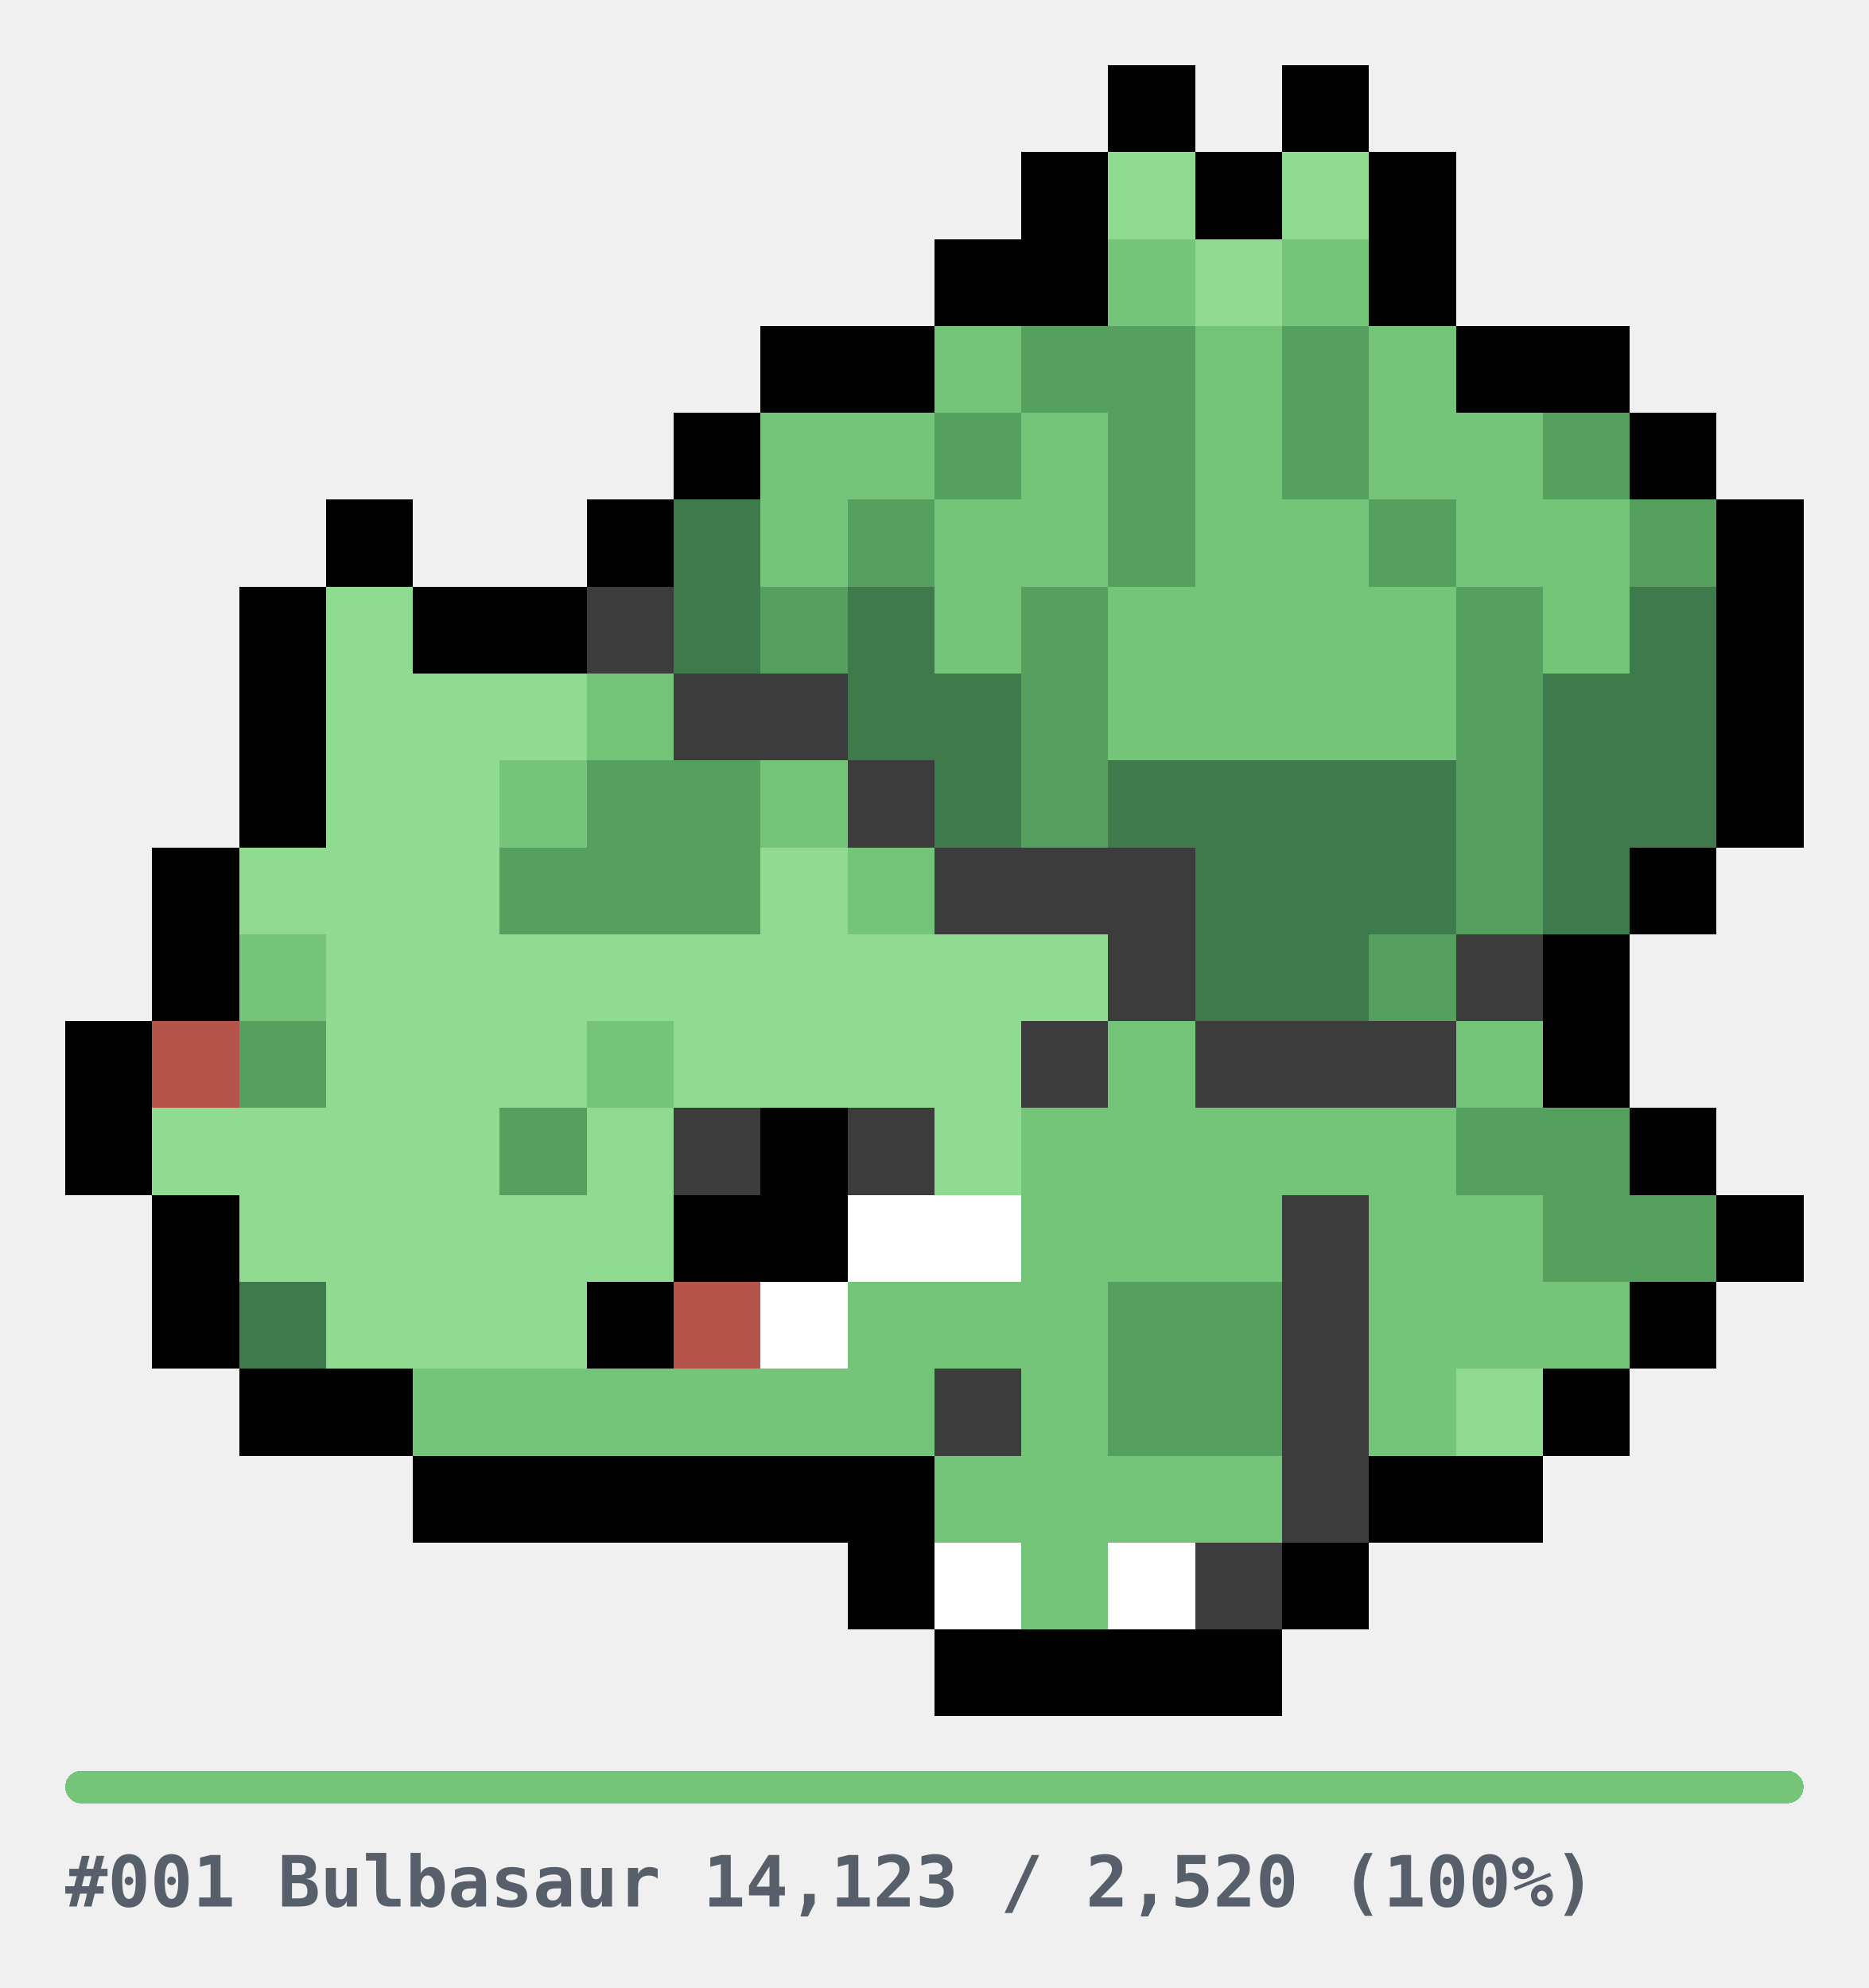
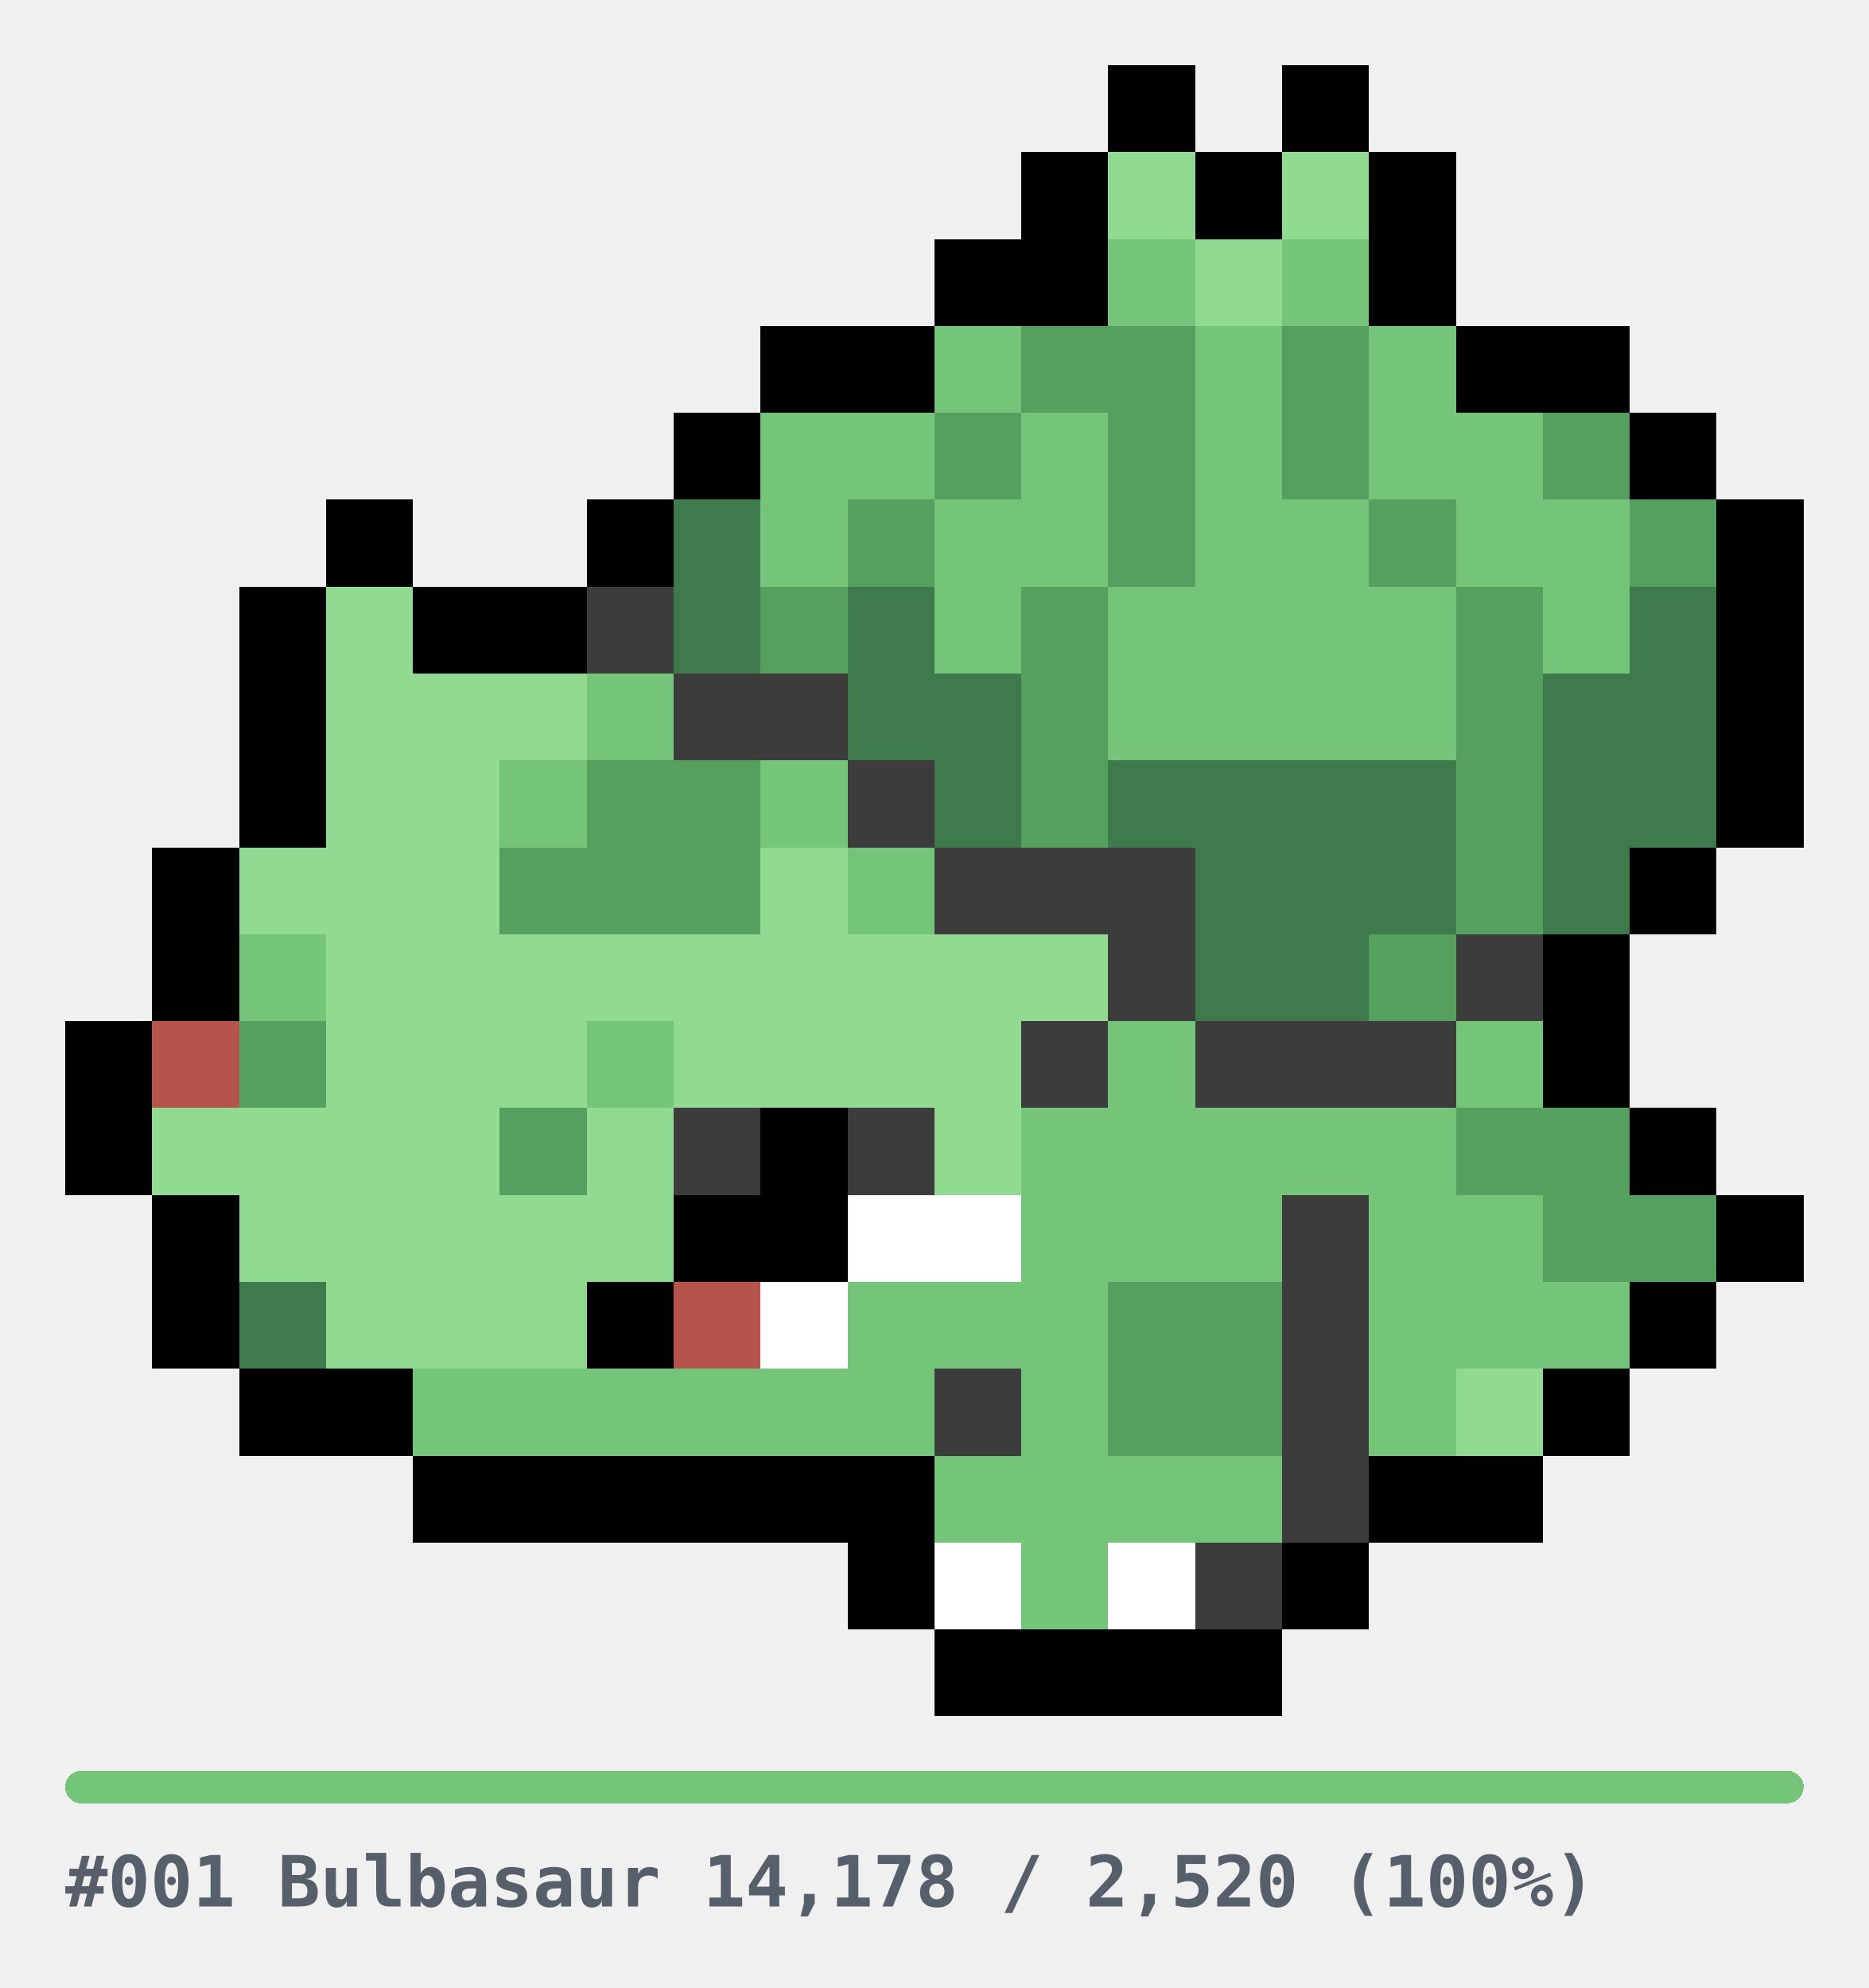
<svg xmlns="http://www.w3.org/2000/svg" width="344" height="366" viewBox="0 0 344 366" role="img" shape-rendering="crispEdges">
  <style>
.u{fill:#E6E6E6}.bar{fill:#E6E6E6}
.cap{fill:#57606A;font-family:ui-monospace,SFMono-Regular,Menlo,Consolas,monospace;font-size:13px;font-weight:600}
@media(prefers-color-scheme:dark){.u{fill:#2A2A2A}.bar{fill:#2A2A2A}.cap{fill:#8B949E}}
</style>
  <g transform="translate(12,12)">
    <rect x="192" y="0" width="16" height="16" fill="#000000" />
    <rect x="224" y="0" width="16" height="16" fill="#000000" />
    <rect x="176" y="16" width="16" height="16" fill="#000000" />
    <rect x="192" y="16" width="16" height="16" fill="#90DA92" />
    <rect x="208" y="16" width="16" height="16" fill="#000000" />
    <rect x="224" y="16" width="16" height="16" fill="#90DA92" />
    <rect x="240" y="16" width="16" height="16" fill="#000000" />
    <rect x="160" y="32" width="16" height="16" fill="#000000" />
    <rect x="176" y="32" width="16" height="16" fill="#000000" />
    <rect x="192" y="32" width="16" height="16" fill="#74C47A" />
    <rect x="208" y="32" width="16" height="16" fill="#90DA92" />
    <rect x="224" y="32" width="16" height="16" fill="#74C47A" />
    <rect x="240" y="32" width="16" height="16" fill="#000000" />
    <rect x="128" y="48" width="16" height="16" fill="#000000" />
    <rect x="144" y="48" width="16" height="16" fill="#000000" />
    <rect x="160" y="48" width="16" height="16" fill="#74C47A" />
    <rect x="176" y="48" width="16" height="16" fill="#55A05E" />
    <rect x="192" y="48" width="16" height="16" fill="#55A05E" />
    <rect x="208" y="48" width="16" height="16" fill="#74C47A" />
    <rect x="224" y="48" width="16" height="16" fill="#55A05E" />
    <rect x="240" y="48" width="16" height="16" fill="#74C47A" />
    <rect x="256" y="48" width="16" height="16" fill="#000000" />
    <rect x="272" y="48" width="16" height="16" fill="#000000" />
    <rect x="112" y="64" width="16" height="16" fill="#000000" />
    <rect x="128" y="64" width="16" height="16" fill="#74C47A" />
    <rect x="144" y="64" width="16" height="16" fill="#74C47A" />
    <rect x="160" y="64" width="16" height="16" fill="#55A05E" />
    <rect x="176" y="64" width="16" height="16" fill="#74C47A" />
    <rect x="192" y="64" width="16" height="16" fill="#55A05E" />
    <rect x="208" y="64" width="16" height="16" fill="#74C47A" />
    <rect x="224" y="64" width="16" height="16" fill="#55A05E" />
    <rect x="240" y="64" width="16" height="16" fill="#74C47A" />
    <rect x="256" y="64" width="16" height="16" fill="#74C47A" />
    <rect x="272" y="64" width="16" height="16" fill="#55A05E" />
    <rect x="288" y="64" width="16" height="16" fill="#000000" />
    <rect x="48" y="80" width="16" height="16" fill="#000000" />
    <rect x="96" y="80" width="16" height="16" fill="#000000" />
    <rect x="112" y="80" width="16" height="16" fill="#3F7A4C" />
    <rect x="128" y="80" width="16" height="16" fill="#74C47A" />
    <rect x="144" y="80" width="16" height="16" fill="#55A05E" />
    <rect x="160" y="80" width="16" height="16" fill="#74C47A" />
    <rect x="176" y="80" width="16" height="16" fill="#74C47A" />
    <rect x="192" y="80" width="16" height="16" fill="#55A05E" />
    <rect x="208" y="80" width="16" height="16" fill="#74C47A" />
    <rect x="224" y="80" width="16" height="16" fill="#74C47A" />
    <rect x="240" y="80" width="16" height="16" fill="#55A05E" />
    <rect x="256" y="80" width="16" height="16" fill="#74C47A" />
    <rect x="272" y="80" width="16" height="16" fill="#74C47A" />
    <rect x="288" y="80" width="16" height="16" fill="#55A05E" />
    <rect x="304" y="80" width="16" height="16" fill="#000000" />
    <rect x="32" y="96" width="16" height="16" fill="#000000" />
    <rect x="48" y="96" width="16" height="16" fill="#90DA92" />
    <rect x="64" y="96" width="16" height="16" fill="#000000" />
    <rect x="80" y="96" width="16" height="16" fill="#000000" />
    <rect x="96" y="96" width="16" height="16" fill="#3C3C3C" />
    <rect x="112" y="96" width="16" height="16" fill="#3F7A4C" />
    <rect x="128" y="96" width="16" height="16" fill="#55A05E" />
    <rect x="144" y="96" width="16" height="16" fill="#3F7A4C" />
    <rect x="160" y="96" width="16" height="16" fill="#74C47A" />
    <rect x="176" y="96" width="16" height="16" fill="#55A05E" />
    <rect x="192" y="96" width="16" height="16" fill="#74C47A" />
    <rect x="208" y="96" width="16" height="16" fill="#74C47A" />
    <rect x="224" y="96" width="16" height="16" fill="#74C47A" />
    <rect x="240" y="96" width="16" height="16" fill="#74C47A" />
    <rect x="256" y="96" width="16" height="16" fill="#55A05E" />
    <rect x="272" y="96" width="16" height="16" fill="#74C47A" />
    <rect x="288" y="96" width="16" height="16" fill="#3F7A4C" />
    <rect x="304" y="96" width="16" height="16" fill="#000000" />
    <rect x="32" y="112" width="16" height="16" fill="#000000" />
    <rect x="48" y="112" width="16" height="16" fill="#90DA92" />
    <rect x="64" y="112" width="16" height="16" fill="#90DA92" />
    <rect x="80" y="112" width="16" height="16" fill="#90DA92" />
    <rect x="96" y="112" width="16" height="16" fill="#74C47A" />
    <rect x="112" y="112" width="16" height="16" fill="#3C3C3C" />
    <rect x="128" y="112" width="16" height="16" fill="#3C3C3C" />
    <rect x="144" y="112" width="16" height="16" fill="#3F7A4C" />
    <rect x="160" y="112" width="16" height="16" fill="#3F7A4C" />
    <rect x="176" y="112" width="16" height="16" fill="#55A05E" />
    <rect x="192" y="112" width="16" height="16" fill="#74C47A" />
    <rect x="208" y="112" width="16" height="16" fill="#74C47A" />
    <rect x="224" y="112" width="16" height="16" fill="#74C47A" />
    <rect x="240" y="112" width="16" height="16" fill="#74C47A" />
    <rect x="256" y="112" width="16" height="16" fill="#55A05E" />
    <rect x="272" y="112" width="16" height="16" fill="#3F7A4C" />
    <rect x="288" y="112" width="16" height="16" fill="#3F7A4C" />
    <rect x="304" y="112" width="16" height="16" fill="#000000" />
    <rect x="32" y="128" width="16" height="16" fill="#000000" />
    <rect x="48" y="128" width="16" height="16" fill="#90DA92" />
    <rect x="64" y="128" width="16" height="16" fill="#90DA92" />
    <rect x="80" y="128" width="16" height="16" fill="#74C47A" />
    <rect x="96" y="128" width="16" height="16" fill="#55A05E" />
    <rect x="112" y="128" width="16" height="16" fill="#55A05E" />
    <rect x="128" y="128" width="16" height="16" fill="#74C47A" />
    <rect x="144" y="128" width="16" height="16" fill="#3C3C3C" />
    <rect x="160" y="128" width="16" height="16" fill="#3F7A4C" />
    <rect x="176" y="128" width="16" height="16" fill="#55A05E" />
    <rect x="192" y="128" width="16" height="16" fill="#3F7A4C" />
    <rect x="208" y="128" width="16" height="16" fill="#3F7A4C" />
    <rect x="224" y="128" width="16" height="16" fill="#3F7A4C" />
    <rect x="240" y="128" width="16" height="16" fill="#3F7A4C" />
    <rect x="256" y="128" width="16" height="16" fill="#55A05E" />
    <rect x="272" y="128" width="16" height="16" fill="#3F7A4C" />
    <rect x="288" y="128" width="16" height="16" fill="#3F7A4C" />
    <rect x="304" y="128" width="16" height="16" fill="#000000" />
    <rect x="16" y="144" width="16" height="16" fill="#000000" />
    <rect x="32" y="144" width="16" height="16" fill="#90DA92" />
    <rect x="48" y="144" width="16" height="16" fill="#90DA92" />
    <rect x="64" y="144" width="16" height="16" fill="#90DA92" />
    <rect x="80" y="144" width="16" height="16" fill="#55A05E" />
    <rect x="96" y="144" width="16" height="16" fill="#55A05E" />
    <rect x="112" y="144" width="16" height="16" fill="#55A05E" />
    <rect x="128" y="144" width="16" height="16" fill="#90DA92" />
    <rect x="144" y="144" width="16" height="16" fill="#74C47A" />
    <rect x="160" y="144" width="16" height="16" fill="#3C3C3C" />
    <rect x="176" y="144" width="16" height="16" fill="#3C3C3C" />
    <rect x="192" y="144" width="16" height="16" fill="#3C3C3C" />
    <rect x="208" y="144" width="16" height="16" fill="#3F7A4C" />
    <rect x="224" y="144" width="16" height="16" fill="#3F7A4C" />
    <rect x="240" y="144" width="16" height="16" fill="#3F7A4C" />
    <rect x="256" y="144" width="16" height="16" fill="#55A05E" />
    <rect x="272" y="144" width="16" height="16" fill="#3F7A4C" />
    <rect x="288" y="144" width="16" height="16" fill="#000000" />
    <rect x="16" y="160" width="16" height="16" fill="#000000" />
    <rect x="32" y="160" width="16" height="16" fill="#74C47A" />
    <rect x="48" y="160" width="16" height="16" fill="#90DA92" />
    <rect x="64" y="160" width="16" height="16" fill="#90DA92" />
    <rect x="80" y="160" width="16" height="16" fill="#90DA92" />
    <rect x="96" y="160" width="16" height="16" fill="#90DA92" />
    <rect x="112" y="160" width="16" height="16" fill="#90DA92" />
    <rect x="128" y="160" width="16" height="16" fill="#90DA92" />
    <rect x="144" y="160" width="16" height="16" fill="#90DA92" />
    <rect x="160" y="160" width="16" height="16" fill="#90DA92" />
    <rect x="176" y="160" width="16" height="16" fill="#90DA92" />
    <rect x="192" y="160" width="16" height="16" fill="#3C3C3C" />
    <rect x="208" y="160" width="16" height="16" fill="#3F7A4C" />
    <rect x="224" y="160" width="16" height="16" fill="#3F7A4C" />
    <rect x="240" y="160" width="16" height="16" fill="#55A05E" />
    <rect x="256" y="160" width="16" height="16" fill="#3C3C3C" />
    <rect x="272" y="160" width="16" height="16" fill="#000000" />
    <rect x="0" y="176" width="16" height="16" fill="#000000" />
    <rect x="16" y="176" width="16" height="16" fill="#B4544A" />
    <rect x="32" y="176" width="16" height="16" fill="#55A05E" />
    <rect x="48" y="176" width="16" height="16" fill="#90DA92" />
    <rect x="64" y="176" width="16" height="16" fill="#90DA92" />
    <rect x="80" y="176" width="16" height="16" fill="#90DA92" />
    <rect x="96" y="176" width="16" height="16" fill="#74C47A" />
    <rect x="112" y="176" width="16" height="16" fill="#90DA92" />
    <rect x="128" y="176" width="16" height="16" fill="#90DA92" />
    <rect x="144" y="176" width="16" height="16" fill="#90DA92" />
    <rect x="160" y="176" width="16" height="16" fill="#90DA92" />
    <rect x="176" y="176" width="16" height="16" fill="#3C3C3C" />
    <rect x="192" y="176" width="16" height="16" fill="#74C47A" />
    <rect x="208" y="176" width="16" height="16" fill="#3C3C3C" />
    <rect x="224" y="176" width="16" height="16" fill="#3C3C3C" />
    <rect x="240" y="176" width="16" height="16" fill="#3C3C3C" />
    <rect x="256" y="176" width="16" height="16" fill="#74C47A" />
    <rect x="272" y="176" width="16" height="16" fill="#000000" />
    <rect x="0" y="192" width="16" height="16" fill="#000000" />
    <rect x="16" y="192" width="16" height="16" fill="#90DA92" />
    <rect x="32" y="192" width="16" height="16" fill="#90DA92" />
    <rect x="48" y="192" width="16" height="16" fill="#90DA92" />
    <rect x="64" y="192" width="16" height="16" fill="#90DA92" />
    <rect x="80" y="192" width="16" height="16" fill="#55A05E" />
    <rect x="96" y="192" width="16" height="16" fill="#90DA92" />
    <rect x="112" y="192" width="16" height="16" fill="#3C3C3C" />
    <rect x="128" y="192" width="16" height="16" fill="#000000" />
    <rect x="144" y="192" width="16" height="16" fill="#3C3C3C" />
    <rect x="160" y="192" width="16" height="16" fill="#90DA92" />
    <rect x="176" y="192" width="16" height="16" fill="#74C47A" />
    <rect x="192" y="192" width="16" height="16" fill="#74C47A" />
    <rect x="208" y="192" width="16" height="16" fill="#74C47A" />
    <rect x="224" y="192" width="16" height="16" fill="#74C47A" />
    <rect x="240" y="192" width="16" height="16" fill="#74C47A" />
    <rect x="256" y="192" width="16" height="16" fill="#55A05E" />
    <rect x="272" y="192" width="16" height="16" fill="#55A05E" />
    <rect x="288" y="192" width="16" height="16" fill="#000000" />
    <rect x="16" y="208" width="16" height="16" fill="#000000" />
    <rect x="32" y="208" width="16" height="16" fill="#90DA92" />
    <rect x="48" y="208" width="16" height="16" fill="#90DA92" />
    <rect x="64" y="208" width="16" height="16" fill="#90DA92" />
    <rect x="80" y="208" width="16" height="16" fill="#90DA92" />
    <rect x="96" y="208" width="16" height="16" fill="#90DA92" />
    <rect x="112" y="208" width="16" height="16" fill="#000000" />
    <rect x="128" y="208" width="16" height="16" fill="#000000" />
    <rect x="144" y="208" width="16" height="16" fill="#FFFFFF" />
    <rect x="160" y="208" width="16" height="16" fill="#FFFFFF" />
    <rect x="176" y="208" width="16" height="16" fill="#74C47A" />
    <rect x="192" y="208" width="16" height="16" fill="#74C47A" />
    <rect x="208" y="208" width="16" height="16" fill="#74C47A" />
    <rect x="224" y="208" width="16" height="16" fill="#3C3C3C" />
    <rect x="240" y="208" width="16" height="16" fill="#74C47A" />
    <rect x="256" y="208" width="16" height="16" fill="#74C47A" />
    <rect x="272" y="208" width="16" height="16" fill="#55A05E" />
    <rect x="288" y="208" width="16" height="16" fill="#55A05E" />
    <rect x="304" y="208" width="16" height="16" fill="#000000" />
    <rect x="16" y="224" width="16" height="16" fill="#000000" />
    <rect x="32" y="224" width="16" height="16" fill="#3F7A4C" />
    <rect x="48" y="224" width="16" height="16" fill="#90DA92" />
    <rect x="64" y="224" width="16" height="16" fill="#90DA92" />
    <rect x="80" y="224" width="16" height="16" fill="#90DA92" />
    <rect x="96" y="224" width="16" height="16" fill="#000000" />
    <rect x="112" y="224" width="16" height="16" fill="#B4544A" />
    <rect x="128" y="224" width="16" height="16" fill="#FFFFFF" />
    <rect x="144" y="224" width="16" height="16" fill="#74C47A" />
    <rect x="160" y="224" width="16" height="16" fill="#74C47A" />
    <rect x="176" y="224" width="16" height="16" fill="#74C47A" />
    <rect x="192" y="224" width="16" height="16" fill="#55A05E" />
    <rect x="208" y="224" width="16" height="16" fill="#55A05E" />
    <rect x="224" y="224" width="16" height="16" fill="#3C3C3C" />
    <rect x="240" y="224" width="16" height="16" fill="#74C47A" />
    <rect x="256" y="224" width="16" height="16" fill="#74C47A" />
    <rect x="272" y="224" width="16" height="16" fill="#74C47A" />
    <rect x="288" y="224" width="16" height="16" fill="#000000" />
    <rect x="32" y="240" width="16" height="16" fill="#000000" />
    <rect x="48" y="240" width="16" height="16" fill="#000000" />
    <rect x="64" y="240" width="16" height="16" fill="#74C47A" />
    <rect x="80" y="240" width="16" height="16" fill="#74C47A" />
    <rect x="96" y="240" width="16" height="16" fill="#74C47A" />
    <rect x="112" y="240" width="16" height="16" fill="#74C47A" />
    <rect x="128" y="240" width="16" height="16" fill="#74C47A" />
    <rect x="144" y="240" width="16" height="16" fill="#74C47A" />
    <rect x="160" y="240" width="16" height="16" fill="#3C3C3C" />
    <rect x="176" y="240" width="16" height="16" fill="#74C47A" />
    <rect x="192" y="240" width="16" height="16" fill="#55A05E" />
    <rect x="208" y="240" width="16" height="16" fill="#55A05E" />
    <rect x="224" y="240" width="16" height="16" fill="#3C3C3C" />
    <rect x="240" y="240" width="16" height="16" fill="#74C47A" />
    <rect x="256" y="240" width="16" height="16" fill="#90DA92" />
    <rect x="272" y="240" width="16" height="16" fill="#000000" />
    <rect x="64" y="256" width="16" height="16" fill="#000000" />
    <rect x="80" y="256" width="16" height="16" fill="#000000" />
    <rect x="96" y="256" width="16" height="16" fill="#000000" />
    <rect x="112" y="256" width="16" height="16" fill="#000000" />
    <rect x="128" y="256" width="16" height="16" fill="#000000" />
    <rect x="144" y="256" width="16" height="16" fill="#000000" />
    <rect x="160" y="256" width="16" height="16" fill="#74C47A" />
    <rect x="176" y="256" width="16" height="16" fill="#74C47A" />
    <rect x="192" y="256" width="16" height="16" fill="#74C47A" />
    <rect x="208" y="256" width="16" height="16" fill="#74C47A" />
    <rect x="224" y="256" width="16" height="16" fill="#3C3C3C" />
    <rect x="240" y="256" width="16" height="16" fill="#000000" />
    <rect x="256" y="256" width="16" height="16" fill="#000000" />
    <rect x="144" y="272" width="16" height="16" fill="#000000" />
    <rect x="160" y="272" width="16" height="16" fill="#FFFFFF" />
    <rect x="176" y="272" width="16" height="16" fill="#74C47A" />
    <rect x="192" y="272" width="16" height="16" fill="#FFFFFF" />
    <rect x="208" y="272" width="16" height="16" fill="#3C3C3C" />
    <rect x="224" y="272" width="16" height="16" fill="#000000" />
    <rect x="160" y="288" width="16" height="16" fill="#000000" />
    <rect x="176" y="288" width="16" height="16" fill="#000000" />
    <rect x="192" y="288" width="16" height="16" fill="#000000" />
    <rect x="208" y="288" width="16" height="16" fill="#000000" />
  </g>
  <g transform="translate(12,326)">
    <rect x="0" y="0" width="320" height="6" rx="3" class="bar" />
    <rect x="0" y="0" width="320" height="6" rx="3" fill="#74C47A" />
-     <text x="0" y="25" class="cap">#001 Bulbasaur  14,123 / 2,520  (100%)</text>
+     <text x="0" y="25" class="cap">#001 Bulbasaur  14,178 / 2,520  (100%)</text>
  </g>
</svg>
